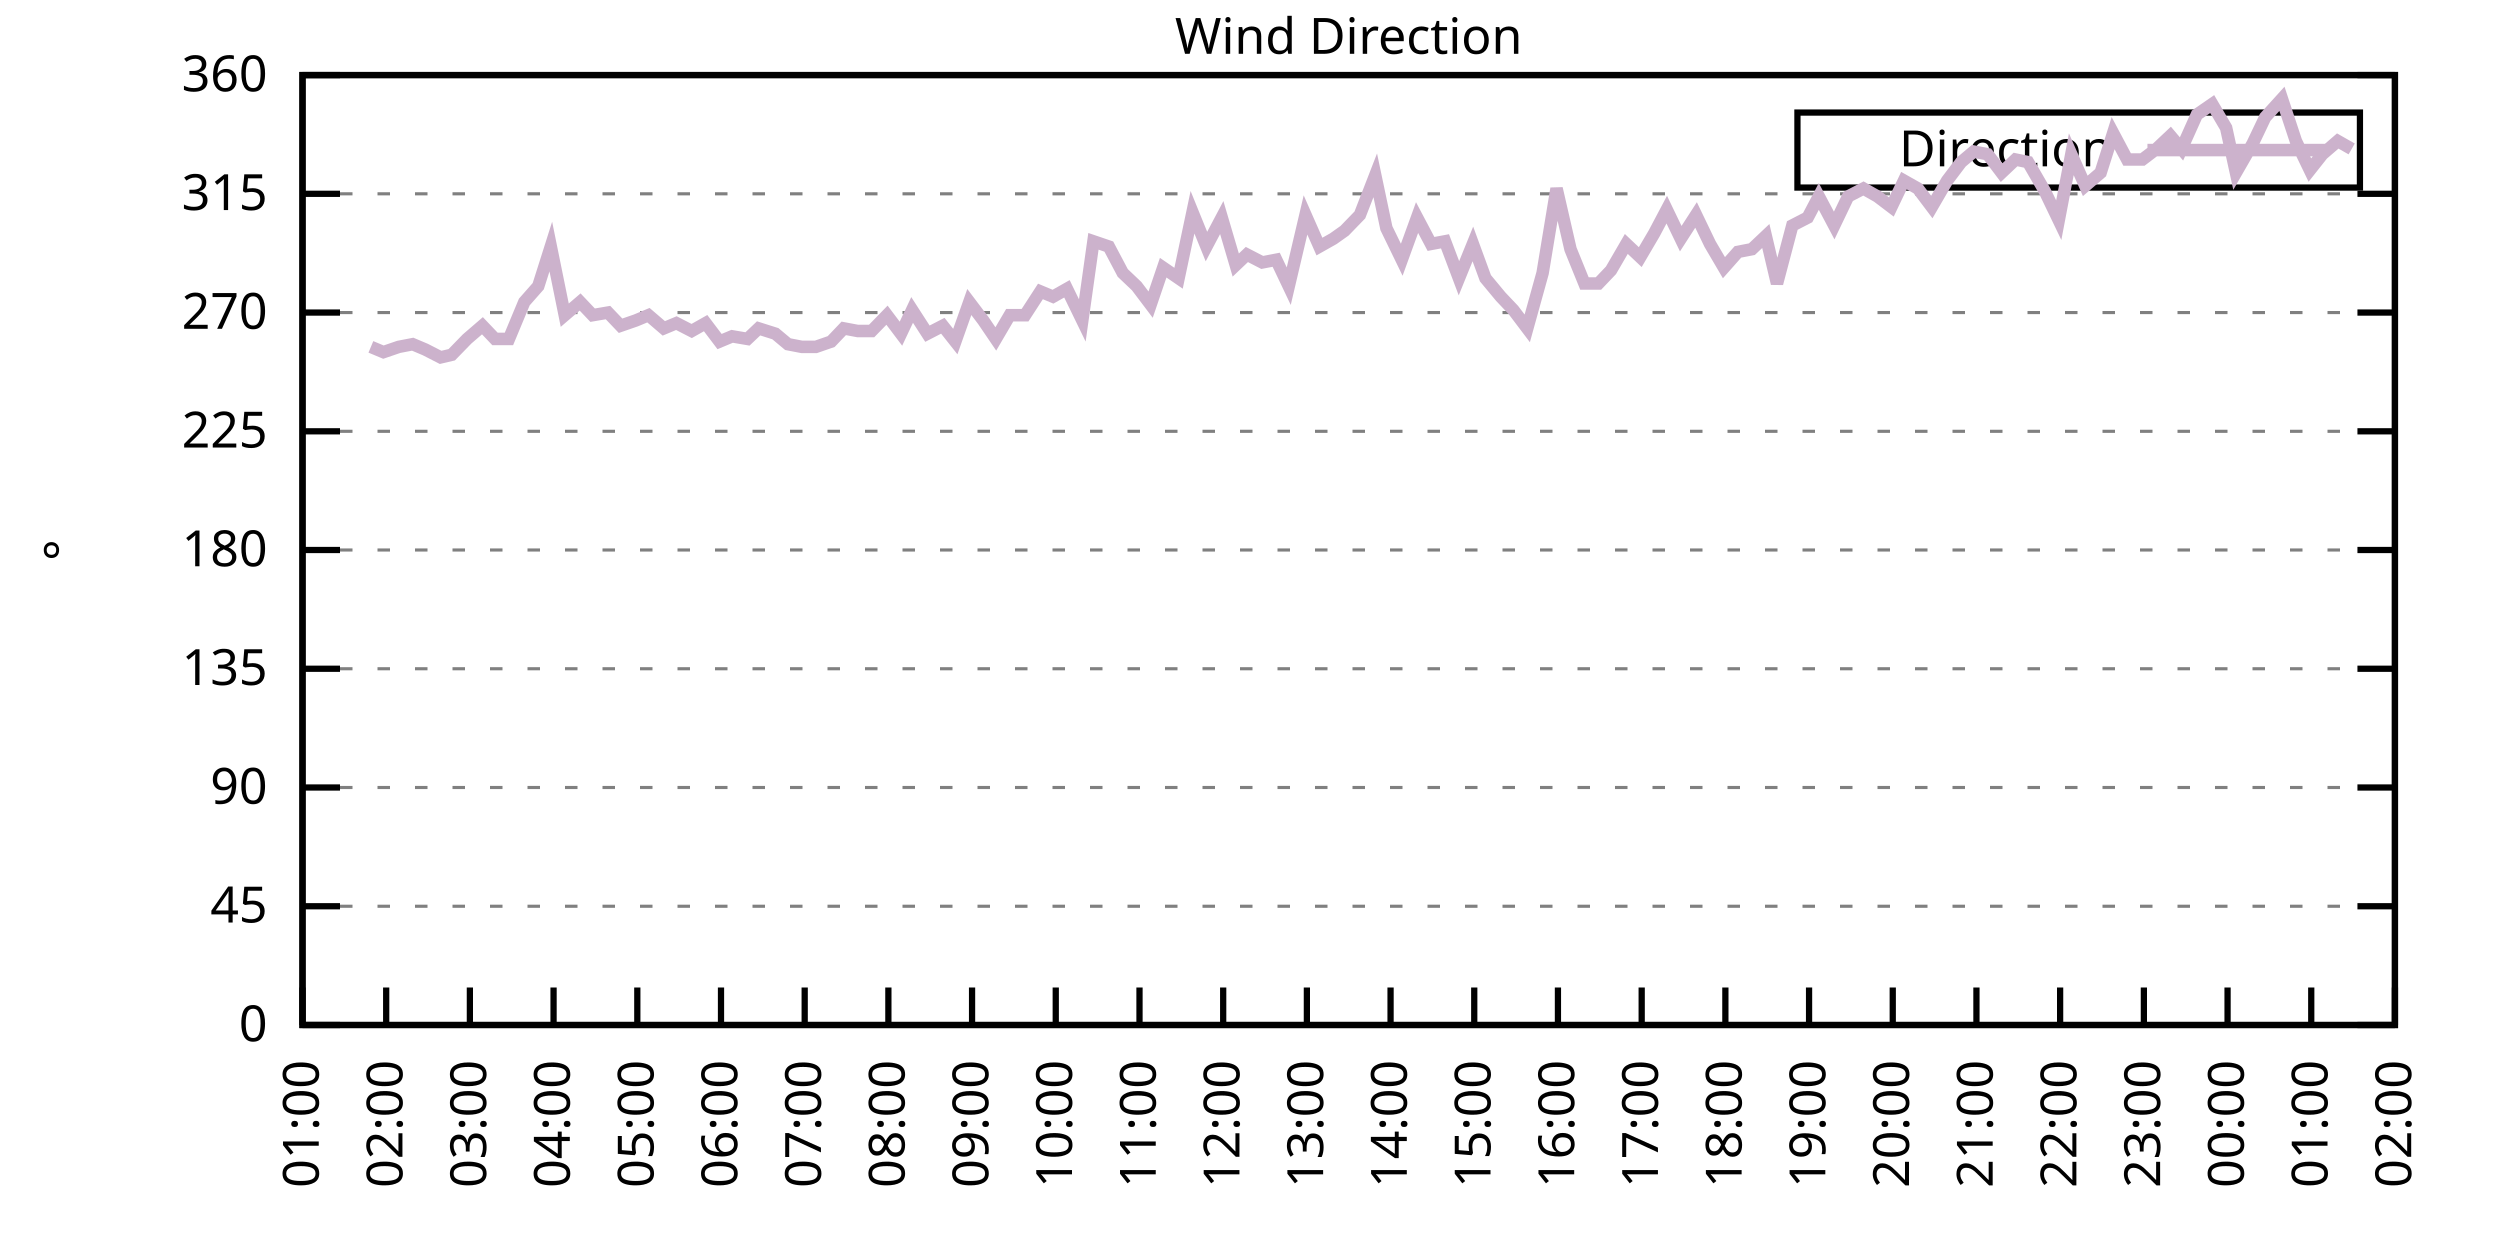
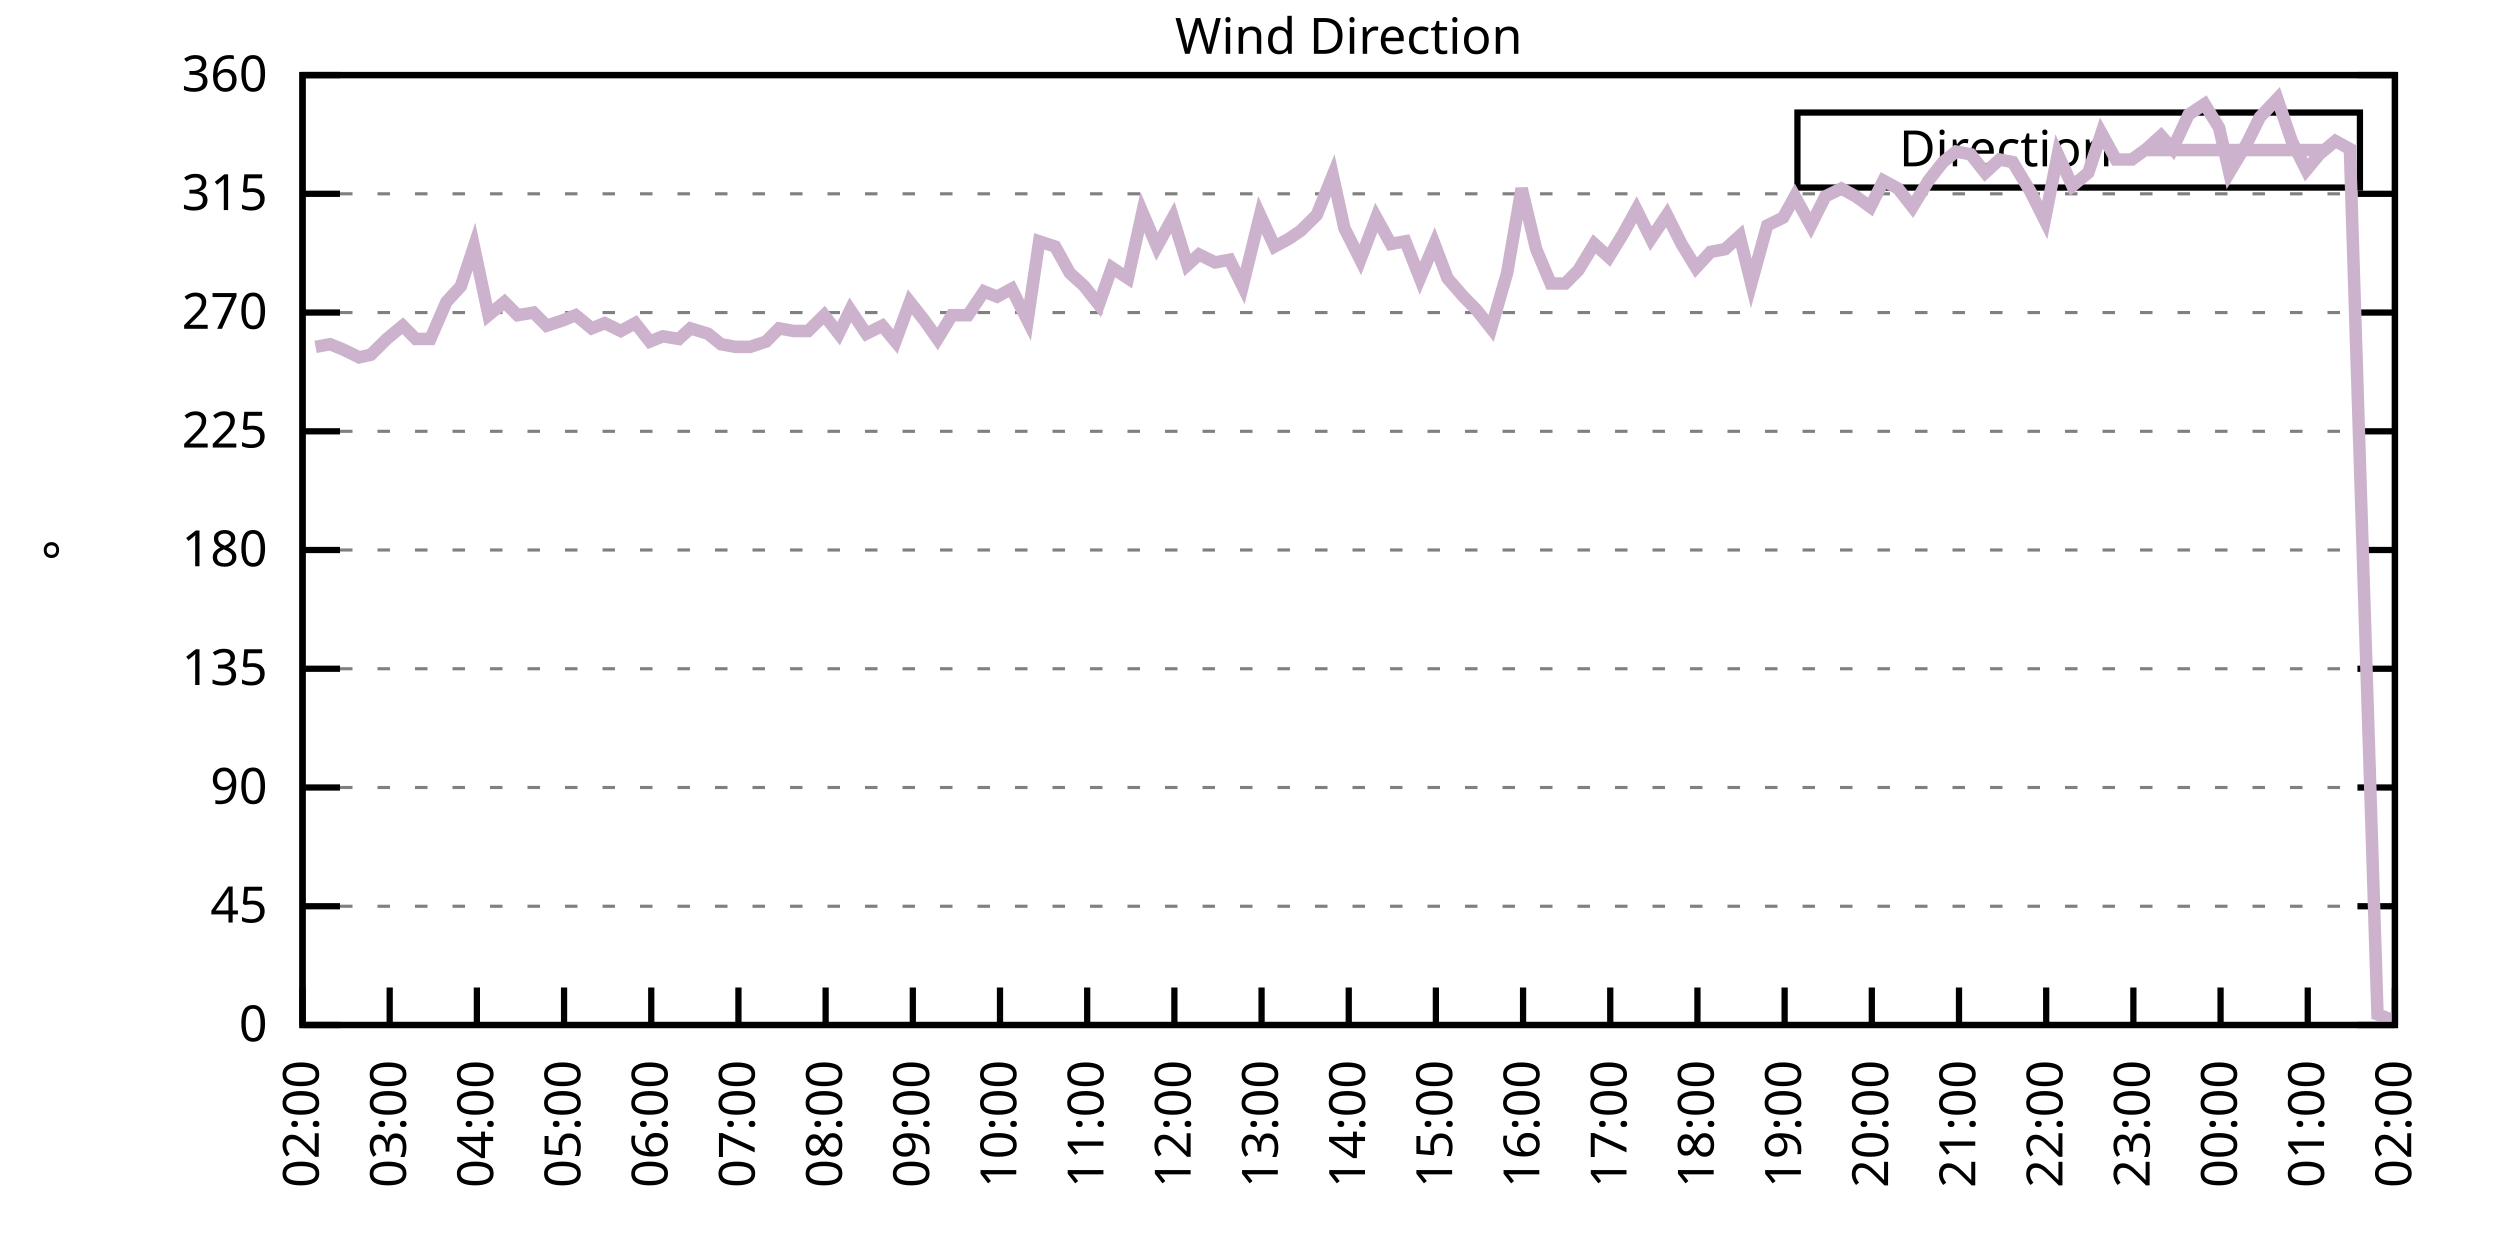
<svg xmlns="http://www.w3.org/2000/svg" xmlns:xlink="http://www.w3.org/1999/xlink" width="400" height="200" viewBox="0 0 400 200">
  <g id="gnuplot_canvas">
    <rect x="0" y="0" width="400" height="200" fill="none" />
    <defs>
      <circle id="gpDot" r="0.5" stroke-width="0.5" stroke="currentColor" />
      <path id="gpPt0" stroke-width="0.333" stroke="currentColor" d="M-1,0 h2 M0,-1 v2" />
      <path id="gpPt1" stroke-width="0.333" stroke="currentColor" d="M-1,-1 L1,1 M1,-1 L-1,1" />
      <path id="gpPt2" stroke-width="0.333" stroke="currentColor" d="M-1,0 L1,0 M0,-1 L0,1 M-1,-1 L1,1 M-1,1 L1,-1" />
      <rect id="gpPt3" stroke-width="0.333" stroke="currentColor" x="-1" y="-1" width="2" height="2" />
      <rect id="gpPt4" stroke-width="0.333" stroke="currentColor" fill="currentColor" x="-1" y="-1" width="2" height="2" />
      <circle id="gpPt5" stroke-width="0.333" stroke="currentColor" cx="0" cy="0" r="1" />
      <use xlink:href="#gpPt5" id="gpPt6" fill="currentColor" stroke="none" />
      <path id="gpPt7" stroke-width="0.333" stroke="currentColor" d="M0,-1.33 L-1.33,0.67 L1.33,0.67 z" />
      <use xlink:href="#gpPt7" id="gpPt8" fill="currentColor" stroke="none" />
      <use xlink:href="#gpPt7" id="gpPt9" stroke="currentColor" transform="rotate(180)" />
      <use xlink:href="#gpPt9" id="gpPt10" fill="currentColor" stroke="none" />
      <use xlink:href="#gpPt3" id="gpPt11" stroke="currentColor" transform="rotate(45)" />
      <use xlink:href="#gpPt11" id="gpPt12" fill="currentColor" stroke="none" />
      <path id="gpPt13" stroke-width="0.333" stroke="currentColor" d="M0,1.330 L1.265,0.411 L0.782,-1.067 L-0.782,-1.076 L-1.265,0.411 z" />
      <use xlink:href="#gpPt13" id="gpPt14" fill="currentColor" stroke="none" />
      <filter id="textbox" filterUnits="objectBoundingBox" x="0" y="0" height="1" width="1">
        <feFlood flood-color="white" flood-opacity="1" result="bgnd" />
        <feComposite in="SourceGraphic" in2="bgnd" operator="atop" />
      </filter>
      <filter id="greybox" filterUnits="objectBoundingBox" x="0" y="0" height="1" width="1">
        <feFlood flood-color="lightgrey" flood-opacity="1" result="grey" />
        <feComposite in="SourceGraphic" in2="grey" operator="atop" />
      </filter>
    </defs>
    <g fill="none" color="white" stroke="currentColor" stroke-width="1.00" stroke-linecap="butt" stroke-linejoin="miter">
</g>
    <g fill="none" color="black" stroke="currentColor" stroke-width="1.00" stroke-linecap="butt" stroke-linejoin="miter">
      <g stroke="none" shape-rendering="crispEdges">
        <polygon fill="rgb(255, 255, 255)" points="48.40,164.00 383.18,164.00 383.18,12.02 48.40,12.02 " />
      </g>
    </g>
    <g fill="none" color="black" stroke="currentColor" stroke-width="1.00" stroke-linecap="butt" stroke-linejoin="miter">
</g>
    <g fill="none" color="black" stroke="black" stroke-width="0.50" stroke-linecap="butt" stroke-linejoin="miter">
</g>
    <g fill="none" color="gray" stroke="currentColor" stroke-width="0.50" stroke-linecap="butt" stroke-linejoin="miter">
      <path stroke="gray" stroke-dasharray="2,4" class="gridline" d="M48.40,164.00 L383.19,164.00  " />
    </g>
    <g fill="none" color="gray" stroke="gray" stroke-width="1.00" stroke-linecap="butt" stroke-linejoin="miter">
</g>
    <g fill="none" color="black" stroke="currentColor" stroke-width="1.00" stroke-linecap="butt" stroke-linejoin="miter">
      <path stroke="black" d="M48.40,164.00 L54.40,164.00 M383.19,164.00 L377.19,164.00  " />
      <g transform="translate(42.80,166.60)" stroke="none" fill="black" font-family="Sans" font-size="8.00" text-anchor="end">
        <text>
          <tspan font-family="Sans"> 0</tspan>
        </text>
      </g>
    </g>
    <g fill="none" color="black" stroke="currentColor" stroke-width="1.00" stroke-linecap="butt" stroke-linejoin="miter">
</g>
    <g fill="none" color="black" stroke="black" stroke-width="0.50" stroke-linecap="butt" stroke-linejoin="miter">
</g>
    <g fill="none" color="gray" stroke="currentColor" stroke-width="0.50" stroke-linecap="butt" stroke-linejoin="miter">
      <path stroke="gray" stroke-dasharray="2,4" class="gridline" d="M48.40,145.00 L383.19,145.00  " />
    </g>
    <g fill="none" color="gray" stroke="gray" stroke-width="1.00" stroke-linecap="butt" stroke-linejoin="miter">
</g>
    <g fill="none" color="black" stroke="currentColor" stroke-width="1.00" stroke-linecap="butt" stroke-linejoin="miter">
      <path stroke="black" d="M48.40,145.00 L54.40,145.00 M383.19,145.00 L377.19,145.00  " />
      <g transform="translate(42.80,147.60)" stroke="none" fill="black" font-family="Sans" font-size="8.00" text-anchor="end">
        <text>
          <tspan font-family="Sans"> 45</tspan>
        </text>
      </g>
    </g>
    <g fill="none" color="black" stroke="currentColor" stroke-width="1.00" stroke-linecap="butt" stroke-linejoin="miter">
</g>
    <g fill="none" color="black" stroke="black" stroke-width="0.50" stroke-linecap="butt" stroke-linejoin="miter">
</g>
    <g fill="none" color="gray" stroke="currentColor" stroke-width="0.50" stroke-linecap="butt" stroke-linejoin="miter">
      <path stroke="gray" stroke-dasharray="2,4" class="gridline" d="M48.40,126.00 L383.19,126.00  " />
    </g>
    <g fill="none" color="gray" stroke="gray" stroke-width="1.00" stroke-linecap="butt" stroke-linejoin="miter">
</g>
    <g fill="none" color="black" stroke="currentColor" stroke-width="1.00" stroke-linecap="butt" stroke-linejoin="miter">
      <path stroke="black" d="M48.40,126.00 L54.40,126.00 M383.19,126.00 L377.19,126.00  " />
      <g transform="translate(42.80,128.60)" stroke="none" fill="black" font-family="Sans" font-size="8.00" text-anchor="end">
        <text>
          <tspan font-family="Sans"> 90</tspan>
        </text>
      </g>
    </g>
    <g fill="none" color="black" stroke="currentColor" stroke-width="1.00" stroke-linecap="butt" stroke-linejoin="miter">
</g>
    <g fill="none" color="black" stroke="black" stroke-width="0.50" stroke-linecap="butt" stroke-linejoin="miter">
</g>
    <g fill="none" color="gray" stroke="currentColor" stroke-width="0.50" stroke-linecap="butt" stroke-linejoin="miter">
      <path stroke="gray" stroke-dasharray="2,4" class="gridline" d="M48.40,107.00 L383.19,107.00  " />
    </g>
    <g fill="none" color="gray" stroke="gray" stroke-width="1.00" stroke-linecap="butt" stroke-linejoin="miter">
</g>
    <g fill="none" color="black" stroke="currentColor" stroke-width="1.00" stroke-linecap="butt" stroke-linejoin="miter">
      <path stroke="black" d="M48.40,107.00 L54.40,107.00 M383.19,107.00 L377.19,107.00  " />
      <g transform="translate(42.80,109.60)" stroke="none" fill="black" font-family="Sans" font-size="8.00" text-anchor="end">
        <text>
          <tspan font-family="Sans"> 135</tspan>
        </text>
      </g>
    </g>
    <g fill="none" color="black" stroke="currentColor" stroke-width="1.00" stroke-linecap="butt" stroke-linejoin="miter">
</g>
    <g fill="none" color="black" stroke="black" stroke-width="0.50" stroke-linecap="butt" stroke-linejoin="miter">
</g>
    <g fill="none" color="gray" stroke="currentColor" stroke-width="0.50" stroke-linecap="butt" stroke-linejoin="miter">
      <path stroke="gray" stroke-dasharray="2,4" class="gridline" d="M48.40,88.00 L383.19,88.00  " />
    </g>
    <g fill="none" color="gray" stroke="gray" stroke-width="1.00" stroke-linecap="butt" stroke-linejoin="miter">
</g>
    <g fill="none" color="black" stroke="currentColor" stroke-width="1.00" stroke-linecap="butt" stroke-linejoin="miter">
      <path stroke="black" d="M48.40,88.00 L54.40,88.00 M383.19,88.00 L377.19,88.00  " />
      <g transform="translate(42.80,90.60)" stroke="none" fill="black" font-family="Sans" font-size="8.00" text-anchor="end">
        <text>
          <tspan font-family="Sans"> 180</tspan>
        </text>
      </g>
    </g>
    <g fill="none" color="black" stroke="currentColor" stroke-width="1.00" stroke-linecap="butt" stroke-linejoin="miter">
</g>
    <g fill="none" color="black" stroke="black" stroke-width="0.50" stroke-linecap="butt" stroke-linejoin="miter">
</g>
    <g fill="none" color="gray" stroke="currentColor" stroke-width="0.50" stroke-linecap="butt" stroke-linejoin="miter">
      <path stroke="gray" stroke-dasharray="2,4" class="gridline" d="M48.40,69.01 L383.19,69.01  " />
    </g>
    <g fill="none" color="gray" stroke="gray" stroke-width="1.00" stroke-linecap="butt" stroke-linejoin="miter">
</g>
    <g fill="none" color="black" stroke="currentColor" stroke-width="1.00" stroke-linecap="butt" stroke-linejoin="miter">
      <path stroke="black" d="M48.40,69.01 L54.40,69.01 M383.19,69.01 L377.19,69.01  " />
      <g transform="translate(42.80,71.61)" stroke="none" fill="black" font-family="Sans" font-size="8.00" text-anchor="end">
        <text>
          <tspan font-family="Sans"> 225</tspan>
        </text>
      </g>
    </g>
    <g fill="none" color="black" stroke="currentColor" stroke-width="1.00" stroke-linecap="butt" stroke-linejoin="miter">
</g>
    <g fill="none" color="black" stroke="black" stroke-width="0.50" stroke-linecap="butt" stroke-linejoin="miter">
</g>
    <g fill="none" color="gray" stroke="currentColor" stroke-width="0.50" stroke-linecap="butt" stroke-linejoin="miter">
      <path stroke="gray" stroke-dasharray="2,4" class="gridline" d="M48.40,50.01 L383.19,50.01  " />
    </g>
    <g fill="none" color="gray" stroke="gray" stroke-width="1.00" stroke-linecap="butt" stroke-linejoin="miter">
</g>
    <g fill="none" color="black" stroke="currentColor" stroke-width="1.00" stroke-linecap="butt" stroke-linejoin="miter">
      <path stroke="black" d="M48.40,50.01 L54.40,50.01 M383.19,50.01 L377.19,50.01  " />
      <g transform="translate(42.80,52.61)" stroke="none" fill="black" font-family="Sans" font-size="8.00" text-anchor="end">
        <text>
          <tspan font-family="Sans"> 270</tspan>
        </text>
      </g>
    </g>
    <g fill="none" color="black" stroke="currentColor" stroke-width="1.00" stroke-linecap="butt" stroke-linejoin="miter">
</g>
    <g fill="none" color="black" stroke="black" stroke-width="0.50" stroke-linecap="butt" stroke-linejoin="miter">
</g>
    <g fill="none" color="gray" stroke="currentColor" stroke-width="0.50" stroke-linecap="butt" stroke-linejoin="miter">
      <path stroke="gray" stroke-dasharray="2,4" class="gridline" d="M48.40,31.01 L383.19,31.01  " />
    </g>
    <g fill="none" color="gray" stroke="gray" stroke-width="1.00" stroke-linecap="butt" stroke-linejoin="miter">
</g>
    <g fill="none" color="black" stroke="currentColor" stroke-width="1.00" stroke-linecap="butt" stroke-linejoin="miter">
      <path stroke="black" d="M48.40,31.01 L54.40,31.01 M383.19,31.01 L377.19,31.01  " />
      <g transform="translate(42.80,33.61)" stroke="none" fill="black" font-family="Sans" font-size="8.00" text-anchor="end">
        <text>
          <tspan font-family="Sans"> 315</tspan>
        </text>
      </g>
    </g>
    <g fill="none" color="black" stroke="currentColor" stroke-width="1.00" stroke-linecap="butt" stroke-linejoin="miter">
</g>
    <g fill="none" color="black" stroke="black" stroke-width="0.50" stroke-linecap="butt" stroke-linejoin="miter">
</g>
    <g fill="none" color="gray" stroke="currentColor" stroke-width="0.50" stroke-linecap="butt" stroke-linejoin="miter">
      <path stroke="gray" stroke-dasharray="2,4" class="gridline" d="M48.40,12.01 L383.19,12.01  " />
    </g>
    <g fill="none" color="gray" stroke="gray" stroke-width="1.00" stroke-linecap="butt" stroke-linejoin="miter">
</g>
    <g fill="none" color="black" stroke="currentColor" stroke-width="1.00" stroke-linecap="butt" stroke-linejoin="miter">
      <path stroke="black" d="M48.40,12.01 L54.40,12.01 M383.19,12.01 L377.19,12.01  " />
      <g transform="translate(42.80,14.61)" stroke="none" fill="black" font-family="Sans" font-size="8.00" text-anchor="end">
        <text>
          <tspan font-family="Sans"> 360</tspan>
        </text>
      </g>
    </g>
    <g fill="none" color="black" stroke="currentColor" stroke-width="1.00" stroke-linecap="butt" stroke-linejoin="miter">
      <path stroke="black" d="M48.40,164.00 L48.40,158.00  " />
      <g transform="translate(51.00,169.60) rotate(270.00)" stroke="none" fill="black" font-family="Sans" font-size="8.00" text-anchor="end">
        <text>
-           <tspan font-family="Sans">01:00</tspan>
-         </text>
-       </g>
-     </g>
-     <g fill="none" color="black" stroke="currentColor" stroke-width="1.00" stroke-linecap="butt" stroke-linejoin="miter">
-       <path stroke="black" d="M61.79,164.00 L61.79,158.00  " />
-       <g transform="translate(64.39,169.60) rotate(270.00)" stroke="none" fill="black" font-family="Sans" font-size="8.00" text-anchor="end">
-         <text>
          <tspan font-family="Sans">02:00</tspan>
        </text>
      </g>
    </g>
    <g fill="none" color="black" stroke="currentColor" stroke-width="1.00" stroke-linecap="butt" stroke-linejoin="miter">
-       <path stroke="black" d="M75.18,164.00 L75.18,158.00  " />
-       <g transform="translate(77.78,169.60) rotate(270.00)" stroke="none" fill="black" font-family="Sans" font-size="8.00" text-anchor="end">
+       <path stroke="black" d="M62.35,164.00 L62.35,158.00  " />
+       <g transform="translate(64.95,169.60) rotate(270.00)" stroke="none" fill="black" font-family="Sans" font-size="8.00" text-anchor="end">
        <text>
          <tspan font-family="Sans">03:00</tspan>
        </text>
      </g>
    </g>
    <g fill="none" color="black" stroke="currentColor" stroke-width="1.00" stroke-linecap="butt" stroke-linejoin="miter">
-       <path stroke="black" d="M88.57,164.00 L88.57,158.00  " />
-       <g transform="translate(91.17,169.60) rotate(270.00)" stroke="none" fill="black" font-family="Sans" font-size="8.00" text-anchor="end">
+       <path stroke="black" d="M76.30,164.00 L76.30,158.00  " />
+       <g transform="translate(78.90,169.60) rotate(270.00)" stroke="none" fill="black" font-family="Sans" font-size="8.00" text-anchor="end">
        <text>
          <tspan font-family="Sans">04:00</tspan>
        </text>
      </g>
    </g>
    <g fill="none" color="black" stroke="currentColor" stroke-width="1.00" stroke-linecap="butt" stroke-linejoin="miter">
-       <path stroke="black" d="M101.97,164.00 L101.97,158.00  " />
-       <g transform="translate(104.57,169.60) rotate(270.00)" stroke="none" fill="black" font-family="Sans" font-size="8.00" text-anchor="end">
+       <path stroke="black" d="M90.25,164.00 L90.25,158.00  " />
+       <g transform="translate(92.85,169.60) rotate(270.00)" stroke="none" fill="black" font-family="Sans" font-size="8.00" text-anchor="end">
        <text>
          <tspan font-family="Sans">05:00</tspan>
        </text>
      </g>
    </g>
    <g fill="none" color="black" stroke="currentColor" stroke-width="1.00" stroke-linecap="butt" stroke-linejoin="miter">
-       <path stroke="black" d="M115.36,164.00 L115.36,158.00  " />
-       <g transform="translate(117.96,169.60) rotate(270.00)" stroke="none" fill="black" font-family="Sans" font-size="8.00" text-anchor="end">
+       <path stroke="black" d="M104.20,164.00 L104.20,158.00  " />
+       <g transform="translate(106.80,169.60) rotate(270.00)" stroke="none" fill="black" font-family="Sans" font-size="8.00" text-anchor="end">
        <text>
          <tspan font-family="Sans">06:00</tspan>
        </text>
      </g>
    </g>
    <g fill="none" color="black" stroke="currentColor" stroke-width="1.00" stroke-linecap="butt" stroke-linejoin="miter">
-       <path stroke="black" d="M128.75,164.00 L128.75,158.00  " />
-       <g transform="translate(131.35,169.60) rotate(270.00)" stroke="none" fill="black" font-family="Sans" font-size="8.00" text-anchor="end">
+       <path stroke="black" d="M118.15,164.00 L118.15,158.00  " />
+       <g transform="translate(120.75,169.60) rotate(270.00)" stroke="none" fill="black" font-family="Sans" font-size="8.00" text-anchor="end">
        <text>
          <tspan font-family="Sans">07:00</tspan>
        </text>
      </g>
    </g>
    <g fill="none" color="black" stroke="currentColor" stroke-width="1.00" stroke-linecap="butt" stroke-linejoin="miter">
-       <path stroke="black" d="M142.14,164.00 L142.14,158.00  " />
-       <g transform="translate(144.74,169.60) rotate(270.00)" stroke="none" fill="black" font-family="Sans" font-size="8.00" text-anchor="end">
+       <path stroke="black" d="M132.10,164.00 L132.10,158.00  " />
+       <g transform="translate(134.70,169.60) rotate(270.00)" stroke="none" fill="black" font-family="Sans" font-size="8.00" text-anchor="end">
        <text>
          <tspan font-family="Sans">08:00</tspan>
        </text>
      </g>
    </g>
    <g fill="none" color="black" stroke="currentColor" stroke-width="1.00" stroke-linecap="butt" stroke-linejoin="miter">
-       <path stroke="black" d="M155.53,164.00 L155.53,158.00  " />
-       <g transform="translate(158.13,169.60) rotate(270.00)" stroke="none" fill="black" font-family="Sans" font-size="8.00" text-anchor="end">
+       <path stroke="black" d="M146.05,164.00 L146.05,158.00  " />
+       <g transform="translate(148.65,169.60) rotate(270.00)" stroke="none" fill="black" font-family="Sans" font-size="8.00" text-anchor="end">
        <text>
          <tspan font-family="Sans">09:00</tspan>
        </text>
      </g>
    </g>
    <g fill="none" color="black" stroke="currentColor" stroke-width="1.00" stroke-linecap="butt" stroke-linejoin="miter">
-       <path stroke="black" d="M168.92,164.00 L168.92,158.00  " />
-       <g transform="translate(171.52,169.60) rotate(270.00)" stroke="none" fill="black" font-family="Sans" font-size="8.00" text-anchor="end">
+       <path stroke="black" d="M160.00,164.00 L160.00,158.00  " />
+       <g transform="translate(162.60,169.60) rotate(270.00)" stroke="none" fill="black" font-family="Sans" font-size="8.00" text-anchor="end">
        <text>
          <tspan font-family="Sans">10:00</tspan>
        </text>
      </g>
    </g>
    <g fill="none" color="black" stroke="currentColor" stroke-width="1.00" stroke-linecap="butt" stroke-linejoin="miter">
-       <path stroke="black" d="M182.32,164.00 L182.32,158.00  " />
-       <g transform="translate(184.92,169.60) rotate(270.00)" stroke="none" fill="black" font-family="Sans" font-size="8.00" text-anchor="end">
+       <path stroke="black" d="M173.95,164.00 L173.95,158.00  " />
+       <g transform="translate(176.55,169.60) rotate(270.00)" stroke="none" fill="black" font-family="Sans" font-size="8.00" text-anchor="end">
        <text>
          <tspan font-family="Sans">11:00</tspan>
        </text>
      </g>
    </g>
    <g fill="none" color="black" stroke="currentColor" stroke-width="1.00" stroke-linecap="butt" stroke-linejoin="miter">
-       <path stroke="black" d="M195.71,164.00 L195.71,158.00  " />
-       <g transform="translate(198.31,169.60) rotate(270.00)" stroke="none" fill="black" font-family="Sans" font-size="8.00" text-anchor="end">
+       <path stroke="black" d="M187.90,164.00 L187.90,158.00  " />
+       <g transform="translate(190.50,169.60) rotate(270.00)" stroke="none" fill="black" font-family="Sans" font-size="8.00" text-anchor="end">
        <text>
          <tspan font-family="Sans">12:00</tspan>
        </text>
      </g>
    </g>
    <g fill="none" color="black" stroke="currentColor" stroke-width="1.00" stroke-linecap="butt" stroke-linejoin="miter">
-       <path stroke="black" d="M209.10,164.00 L209.10,158.00  " />
-       <g transform="translate(211.70,169.60) rotate(270.00)" stroke="none" fill="black" font-family="Sans" font-size="8.00" text-anchor="end">
+       <path stroke="black" d="M201.85,164.00 L201.85,158.00  " />
+       <g transform="translate(204.45,169.60) rotate(270.00)" stroke="none" fill="black" font-family="Sans" font-size="8.00" text-anchor="end">
        <text>
          <tspan font-family="Sans">13:00</tspan>
        </text>
      </g>
    </g>
    <g fill="none" color="black" stroke="currentColor" stroke-width="1.00" stroke-linecap="butt" stroke-linejoin="miter">
-       <path stroke="black" d="M222.49,164.00 L222.49,158.00  " />
-       <g transform="translate(225.09,169.60) rotate(270.00)" stroke="none" fill="black" font-family="Sans" font-size="8.00" text-anchor="end">
+       <path stroke="black" d="M215.80,164.00 L215.80,158.00  " />
+       <g transform="translate(218.40,169.60) rotate(270.00)" stroke="none" fill="black" font-family="Sans" font-size="8.00" text-anchor="end">
        <text>
          <tspan font-family="Sans">14:00</tspan>
        </text>
      </g>
    </g>
    <g fill="none" color="black" stroke="currentColor" stroke-width="1.00" stroke-linecap="butt" stroke-linejoin="miter">
-       <path stroke="black" d="M235.88,164.00 L235.88,158.00  " />
-       <g transform="translate(238.48,169.60) rotate(270.00)" stroke="none" fill="black" font-family="Sans" font-size="8.00" text-anchor="end">
+       <path stroke="black" d="M229.74,164.00 L229.74,158.00  " />
+       <g transform="translate(232.34,169.60) rotate(270.00)" stroke="none" fill="black" font-family="Sans" font-size="8.00" text-anchor="end">
        <text>
          <tspan font-family="Sans">15:00</tspan>
        </text>
      </g>
    </g>
    <g fill="none" color="black" stroke="currentColor" stroke-width="1.00" stroke-linecap="butt" stroke-linejoin="miter">
-       <path stroke="black" d="M249.27,164.00 L249.27,158.00  " />
-       <g transform="translate(251.87,169.60) rotate(270.00)" stroke="none" fill="black" font-family="Sans" font-size="8.00" text-anchor="end">
+       <path stroke="black" d="M243.69,164.00 L243.69,158.00  " />
+       <g transform="translate(246.29,169.60) rotate(270.00)" stroke="none" fill="black" font-family="Sans" font-size="8.00" text-anchor="end">
        <text>
          <tspan font-family="Sans">16:00</tspan>
        </text>
      </g>
    </g>
    <g fill="none" color="black" stroke="currentColor" stroke-width="1.00" stroke-linecap="butt" stroke-linejoin="miter">
-       <path stroke="black" d="M262.67,164.00 L262.67,158.00  " />
-       <g transform="translate(265.27,169.60) rotate(270.00)" stroke="none" fill="black" font-family="Sans" font-size="8.00" text-anchor="end">
+       <path stroke="black" d="M257.64,164.00 L257.64,158.00  " />
+       <g transform="translate(260.24,169.60) rotate(270.00)" stroke="none" fill="black" font-family="Sans" font-size="8.00" text-anchor="end">
        <text>
          <tspan font-family="Sans">17:00</tspan>
        </text>
      </g>
    </g>
    <g fill="none" color="black" stroke="currentColor" stroke-width="1.00" stroke-linecap="butt" stroke-linejoin="miter">
-       <path stroke="black" d="M276.06,164.00 L276.06,158.00  " />
-       <g transform="translate(278.66,169.60) rotate(270.00)" stroke="none" fill="black" font-family="Sans" font-size="8.00" text-anchor="end">
+       <path stroke="black" d="M271.59,164.00 L271.59,158.00  " />
+       <g transform="translate(274.19,169.60) rotate(270.00)" stroke="none" fill="black" font-family="Sans" font-size="8.00" text-anchor="end">
        <text>
          <tspan font-family="Sans">18:00</tspan>
        </text>
      </g>
    </g>
    <g fill="none" color="black" stroke="currentColor" stroke-width="1.00" stroke-linecap="butt" stroke-linejoin="miter">
-       <path stroke="black" d="M289.45,164.00 L289.45,158.00  " />
-       <g transform="translate(292.05,169.60) rotate(270.00)" stroke="none" fill="black" font-family="Sans" font-size="8.00" text-anchor="end">
+       <path stroke="black" d="M285.54,164.00 L285.54,158.00  " />
+       <g transform="translate(288.14,169.60) rotate(270.00)" stroke="none" fill="black" font-family="Sans" font-size="8.00" text-anchor="end">
        <text>
          <tspan font-family="Sans">19:00</tspan>
        </text>
      </g>
    </g>
    <g fill="none" color="black" stroke="currentColor" stroke-width="1.00" stroke-linecap="butt" stroke-linejoin="miter">
-       <path stroke="black" d="M302.84,164.00 L302.84,158.00  " />
-       <g transform="translate(305.44,169.60) rotate(270.00)" stroke="none" fill="black" font-family="Sans" font-size="8.00" text-anchor="end">
+       <path stroke="black" d="M299.49,164.00 L299.49,158.00  " />
+       <g transform="translate(302.09,169.60) rotate(270.00)" stroke="none" fill="black" font-family="Sans" font-size="8.00" text-anchor="end">
        <text>
          <tspan font-family="Sans">20:00</tspan>
        </text>
      </g>
    </g>
    <g fill="none" color="black" stroke="currentColor" stroke-width="1.00" stroke-linecap="butt" stroke-linejoin="miter">
-       <path stroke="black" d="M316.23,164.00 L316.23,158.00  " />
-       <g transform="translate(318.83,169.60) rotate(270.00)" stroke="none" fill="black" font-family="Sans" font-size="8.00" text-anchor="end">
+       <path stroke="black" d="M313.44,164.00 L313.44,158.00  " />
+       <g transform="translate(316.04,169.60) rotate(270.00)" stroke="none" fill="black" font-family="Sans" font-size="8.00" text-anchor="end">
        <text>
          <tspan font-family="Sans">21:00</tspan>
        </text>
      </g>
    </g>
    <g fill="none" color="black" stroke="currentColor" stroke-width="1.00" stroke-linecap="butt" stroke-linejoin="miter">
-       <path stroke="black" d="M329.62,164.00 L329.62,158.00  " />
-       <g transform="translate(332.22,169.60) rotate(270.00)" stroke="none" fill="black" font-family="Sans" font-size="8.00" text-anchor="end">
+       <path stroke="black" d="M327.39,164.00 L327.39,158.00  " />
+       <g transform="translate(329.99,169.60) rotate(270.00)" stroke="none" fill="black" font-family="Sans" font-size="8.00" text-anchor="end">
        <text>
          <tspan font-family="Sans">22:00</tspan>
        </text>
      </g>
    </g>
    <g fill="none" color="black" stroke="currentColor" stroke-width="1.00" stroke-linecap="butt" stroke-linejoin="miter">
-       <path stroke="black" d="M343.02,164.00 L343.02,158.00  " />
-       <g transform="translate(345.62,169.60) rotate(270.00)" stroke="none" fill="black" font-family="Sans" font-size="8.00" text-anchor="end">
+       <path stroke="black" d="M341.34,164.00 L341.34,158.00  " />
+       <g transform="translate(343.94,169.60) rotate(270.00)" stroke="none" fill="black" font-family="Sans" font-size="8.00" text-anchor="end">
        <text>
          <tspan font-family="Sans">23:00</tspan>
        </text>
      </g>
    </g>
    <g fill="none" color="black" stroke="currentColor" stroke-width="1.00" stroke-linecap="butt" stroke-linejoin="miter">
-       <path stroke="black" d="M356.41,164.00 L356.41,158.00  " />
-       <g transform="translate(359.01,169.60) rotate(270.00)" stroke="none" fill="black" font-family="Sans" font-size="8.00" text-anchor="end">
+       <path stroke="black" d="M355.29,164.00 L355.29,158.00  " />
+       <g transform="translate(357.89,169.60) rotate(270.00)" stroke="none" fill="black" font-family="Sans" font-size="8.00" text-anchor="end">
        <text>
          <tspan font-family="Sans">00:00</tspan>
        </text>
      </g>
    </g>
    <g fill="none" color="black" stroke="currentColor" stroke-width="1.00" stroke-linecap="butt" stroke-linejoin="miter">
-       <path stroke="black" d="M369.80,164.00 L369.80,158.00  " />
-       <g transform="translate(372.40,169.60) rotate(270.00)" stroke="none" fill="black" font-family="Sans" font-size="8.00" text-anchor="end">
+       <path stroke="black" d="M369.24,164.00 L369.24,158.00  " />
+       <g transform="translate(371.84,169.60) rotate(270.00)" stroke="none" fill="black" font-family="Sans" font-size="8.00" text-anchor="end">
        <text>
          <tspan font-family="Sans">01:00</tspan>
        </text>
      </g>
    </g>
    <g fill="none" color="black" stroke="currentColor" stroke-width="1.00" stroke-linecap="butt" stroke-linejoin="miter">
      <path stroke="black" d="M383.19,164.00 L383.19,158.00  " />
      <g transform="translate(385.79,169.60) rotate(270.00)" stroke="none" fill="black" font-family="Sans" font-size="8.00" text-anchor="end">
        <text>
          <tspan font-family="Sans">02:00</tspan>
        </text>
      </g>
    </g>
    <g fill="none" color="black" stroke="currentColor" stroke-width="1.00" stroke-linecap="butt" stroke-linejoin="miter">
</g>
    <g fill="none" color="black" stroke="currentColor" stroke-width="1.00" stroke-linecap="butt" stroke-linejoin="miter">
      <path stroke="black" d="M48.40,12.01 L48.40,164.00 L383.19,164.00 L383.19,12.01 L48.40,12.01 Z  " />
    </g>
    <g fill="none" color="black" stroke="currentColor" stroke-width="1.00" stroke-linecap="butt" stroke-linejoin="miter">
</g>
    <g fill="none" color="black" stroke="currentColor" stroke-width="1.00" stroke-linecap="butt" stroke-linejoin="miter">
      <path stroke="black" d="M287.59,30.01 L287.59,18.01 L377.59,18.01 L377.59,30.01 L287.59,30.01 Z  " />
    </g>
    <g id="Wind_direction_plot_1">
      <g fill="none" color="white" stroke="black" stroke-width="2.00" stroke-linecap="butt" stroke-linejoin="miter">
</g>
      <g fill="none" color="black" stroke="currentColor" stroke-width="2.00" stroke-linecap="butt" stroke-linejoin="miter">
        <g transform="translate(337.99,26.61)" stroke="none" fill="black" font-family="Sans" font-size="8.00" text-anchor="end">
          <text>
            <tspan font-family="Sans">Direction</tspan>
          </text>
        </g>
      </g>
      <g fill="none" color="black" stroke="currentColor" stroke-width="2.00" stroke-linecap="butt" stroke-linejoin="miter">
-         <path stroke="rgb(204, 178, 204)" d="M343.59,24.01 L371.99,24.01 M59.34,55.50 L61.35,56.34 L63.80,55.50 L66.03,55.07 L68.04,55.92 L70.50,57.18   L72.28,56.76 L74.74,54.23 L77.19,52.12 L79.20,54.23 L81.43,54.23 L83.89,48.32 L86.12,45.79 L88.13,39.45   L90.36,50.43 L92.82,48.32 L94.82,50.43 L97.28,50.01 L99.29,52.12 L101.74,51.27 L103.75,50.43 L106.21,52.54   L108.22,51.70 L110.67,52.96 L112.90,51.70 L115.13,54.65 L117.14,53.81 L119.60,54.23 L121.38,52.54 L124.06,53.39   L126.07,55.07 L128.30,55.50 L130.54,55.50 L132.99,54.65 L135.00,52.54 L137.23,52.96 L139.46,52.96 L141.92,50.43   L144.15,53.39 L145.94,49.59 L148.39,53.39 L150.85,52.12 L152.85,54.65 L155.09,48.32 L157.32,51.27 L159.33,54.23   L161.56,50.43 L164.01,50.43 L166.47,46.63 L168.48,47.47 L170.71,46.21 L173.17,51.27 L174.95,38.61 L177.41,39.45   L179.64,43.67 L181.87,45.79 L184.10,48.74 L186.11,42.83 L188.57,44.52 L190.80,33.96 L193.03,39.45 L195.48,34.81   L197.72,42.41 L199.50,40.72 L201.96,41.99 L204.19,41.56 L206.20,45.79 L208.88,34.39 L211.11,39.45 L213.34,38.19   L215.13,36.92 L217.58,34.39 L220.04,28.05 L221.82,36.50 L224.28,41.56 L226.73,34.81 L228.96,39.03 L231.20,38.61   L233.43,44.52 L235.66,39.03 L237.67,44.52 L240.12,47.47 L242.13,49.59 L244.36,52.54 L246.82,43.67 L249.05,30.16   L251.28,39.87 L253.51,45.36 L255.75,45.36 L257.76,43.25 L260.21,39.03 L262.44,41.14 L264.67,37.34 L266.68,33.54   L268.92,38.19 L271.37,34.39 L273.60,39.03 L275.83,42.83 L278.07,40.30 L280.30,39.87 L282.53,37.76 L284.32,45.36   L286.77,36.08 L289.23,34.81 L291.01,31.43 L293.47,36.08 L295.70,31.43 L298.15,30.16 L300.39,31.43 L302.62,33.12   L304.63,28.90 L306.86,30.16 L309.09,33.12 L311.54,28.90 L313.78,25.94 L315.79,24.25 L318.02,24.68 L320.25,27.63   L322.48,25.52 L324.49,25.94 L327.17,30.59 L329.40,35.23 L331.41,24.68 L333.64,29.74 L336.10,27.63 L338.10,21.30   L340.34,25.52 L342.79,25.52 L345.02,23.83 L347.26,21.72 L349.04,23.83 L351.50,18.34 L353.95,16.65 L356.18,20.45   L357.75,27.63 L360.42,22.99 L362.43,18.77 L365.11,15.81 L367.34,22.56 L369.58,27.21 L371.58,24.68 L374.04,22.56   L376.27,23.83  " />
+         <path stroke="rgb(204, 178, 204)" d="M343.59,24.01 L371.99,24.01 M50.49,55.50 L52.82,55.07 L54.91,55.92 L57.47,57.18 L59.33,56.76 L61.88,54.23   L64.44,52.12 L66.53,54.23 L68.86,54.23 L71.42,48.32 L73.74,45.79 L75.83,39.45 L78.16,50.43 L80.72,48.32   L82.81,50.43 L85.37,50.01 L87.46,52.12 L90.02,51.27 L92.11,50.43 L94.67,52.54 L96.76,51.70 L99.32,52.96   L101.64,51.70 L103.97,54.65 L106.06,53.81 L108.62,54.23 L110.48,52.54 L113.27,53.39 L115.36,55.07 L117.68,55.50   L120.01,55.50 L122.57,54.65 L124.66,52.54 L126.98,52.96 L129.31,52.96 L131.87,50.43 L134.19,53.39 L136.05,49.59   L138.61,53.39 L141.16,52.12 L143.26,54.65 L145.58,48.32 L147.91,51.27 L150.00,54.23 L152.32,50.43 L154.88,50.43   L157.44,46.63 L159.53,47.47 L161.86,46.21 L164.41,51.27 L166.27,38.61 L168.83,39.45 L171.16,43.67 L173.48,45.79   L175.81,48.74 L177.90,42.83 L180.46,44.52 L182.78,33.96 L185.11,39.45 L187.66,34.81 L189.99,42.41 L191.85,40.72   L194.41,41.99 L196.73,41.56 L198.82,45.79 L201.61,34.39 L203.94,39.45 L206.26,38.19 L208.12,36.92 L210.68,34.39   L213.24,28.05 L215.10,36.50 L217.65,41.56 L220.21,34.81 L222.54,39.03 L224.86,38.61 L227.19,44.52 L229.51,39.03   L231.60,44.52 L234.16,47.47 L236.25,49.59 L238.58,52.54 L241.14,43.67 L243.46,30.16 L245.79,39.87 L248.11,45.36   L250.44,45.36 L252.53,43.25 L255.09,39.03 L257.41,41.14 L259.74,37.34 L261.83,33.54 L264.15,38.19 L266.71,34.39   L269.04,39.03 L271.36,42.83 L273.69,40.30 L276.01,39.87 L278.34,37.76 L280.20,45.36 L282.75,36.08 L285.31,34.81   L287.17,31.43 L289.73,36.08 L292.05,31.43 L294.61,30.16 L296.94,31.43 L299.26,33.12 L301.35,28.90 L303.68,30.16   L306.00,33.12 L308.56,28.90 L310.88,25.94 L312.98,24.25 L315.30,24.68 L317.63,27.63 L319.95,25.52 L322.04,25.94   L324.83,30.59 L327.16,35.23 L329.25,24.68 L331.58,29.74 L334.13,27.63 L336.23,21.30 L338.55,25.52 L341.11,25.52   L343.43,23.83 L345.76,21.72 L347.62,23.83 L350.18,18.34 L352.73,16.65 L355.06,20.45 L356.69,27.63 L359.48,22.99   L361.57,18.77 L364.36,15.81 L366.68,22.56 L369.01,27.21 L371.10,24.68 L373.66,22.56 L375.98,23.83 L380.40,162.31   L382.73,163.16  " />
      </g>
    </g>
    <g fill="none" color="black" stroke="currentColor" stroke-width="2.00" stroke-linecap="butt" stroke-linejoin="miter">
</g>
    <g fill="none" color="black" stroke="black" stroke-width="1.00" stroke-linecap="butt" stroke-linejoin="miter">
</g>
    <g fill="none" color="black" stroke="currentColor" stroke-width="1.00" stroke-linecap="butt" stroke-linejoin="miter">
      <path stroke="black" d="M48.40,12.01 L48.40,164.00 L383.19,164.00 L383.19,12.01 L48.40,12.01 Z  " />
      <g transform="translate(12.80,88.01) rotate(270.00)" stroke="none" fill="black" font-family="Sans" font-size="8.00" text-anchor="middle">
        <text>
          <tspan font-family="Sans">°</tspan>
        </text>
      </g>
    </g>
    <g fill="none" color="black" stroke="currentColor" stroke-width="1.00" stroke-linecap="butt" stroke-linejoin="miter">
</g>
    <g fill="none" color="black" stroke="currentColor" stroke-width="1.00" stroke-linecap="butt" stroke-linejoin="miter">
      <g transform="translate(215.79,8.61)" stroke="none" fill="black" font-family="Sans" font-size="8.00" text-anchor="middle">
        <text>
          <tspan font-family="Sans">Wind Direction</tspan>
        </text>
      </g>
    </g>
    <g fill="none" color="black" stroke="currentColor" stroke-width="1.00" stroke-linecap="butt" stroke-linejoin="miter">
</g>
  </g>
</svg>
